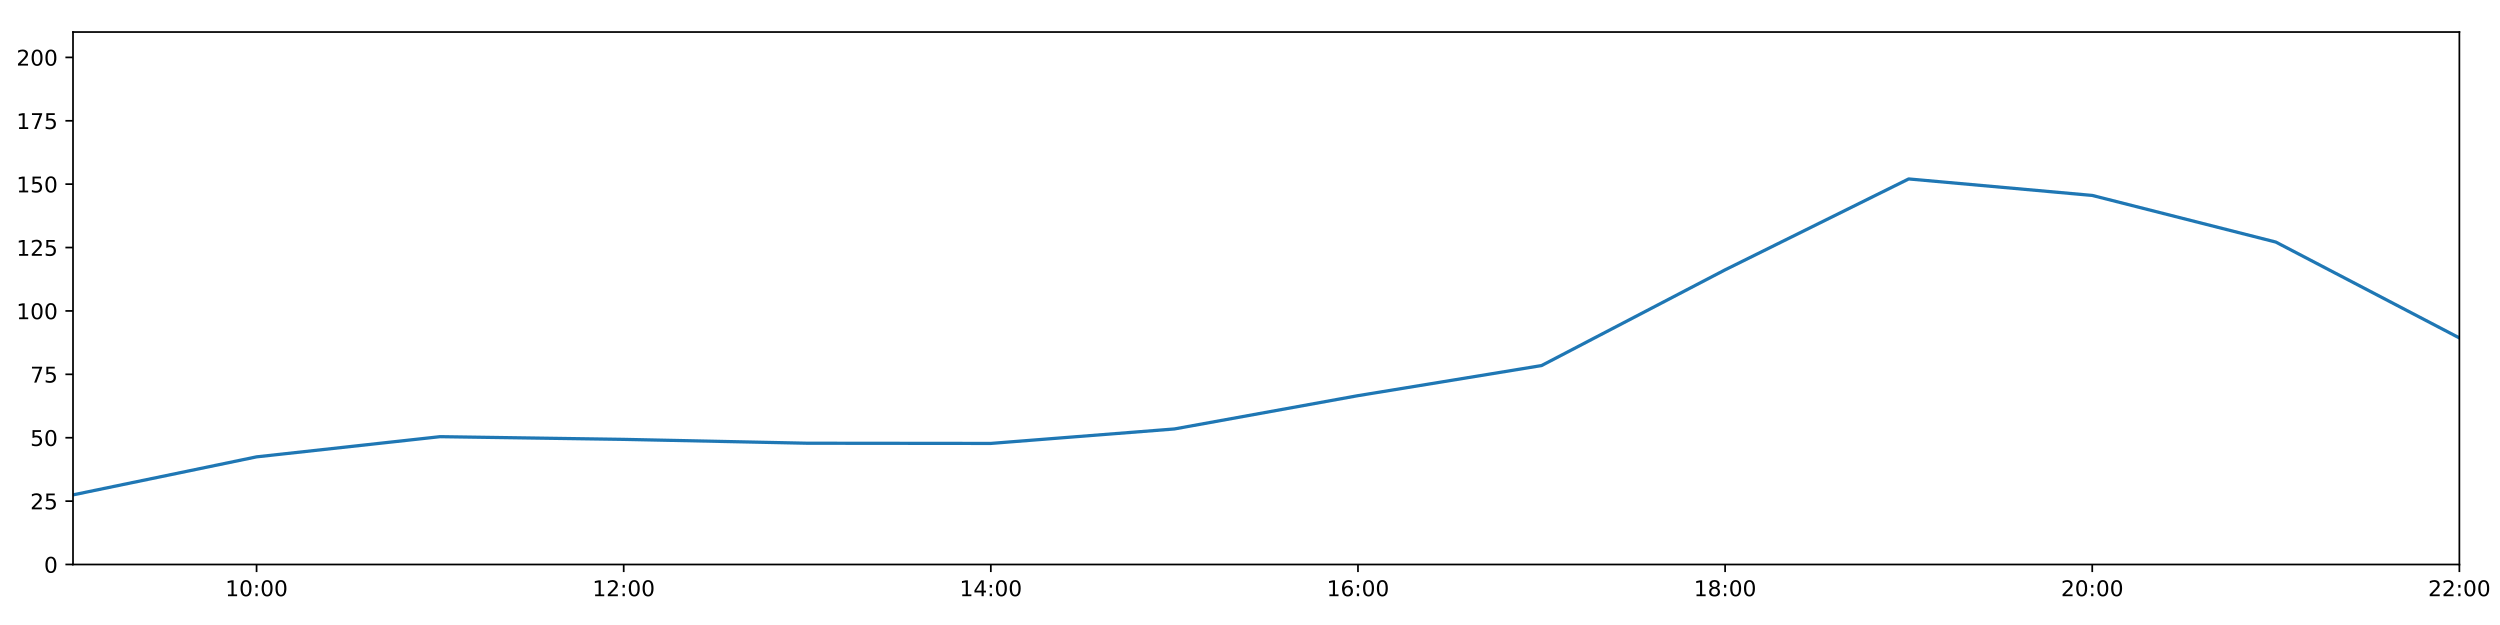
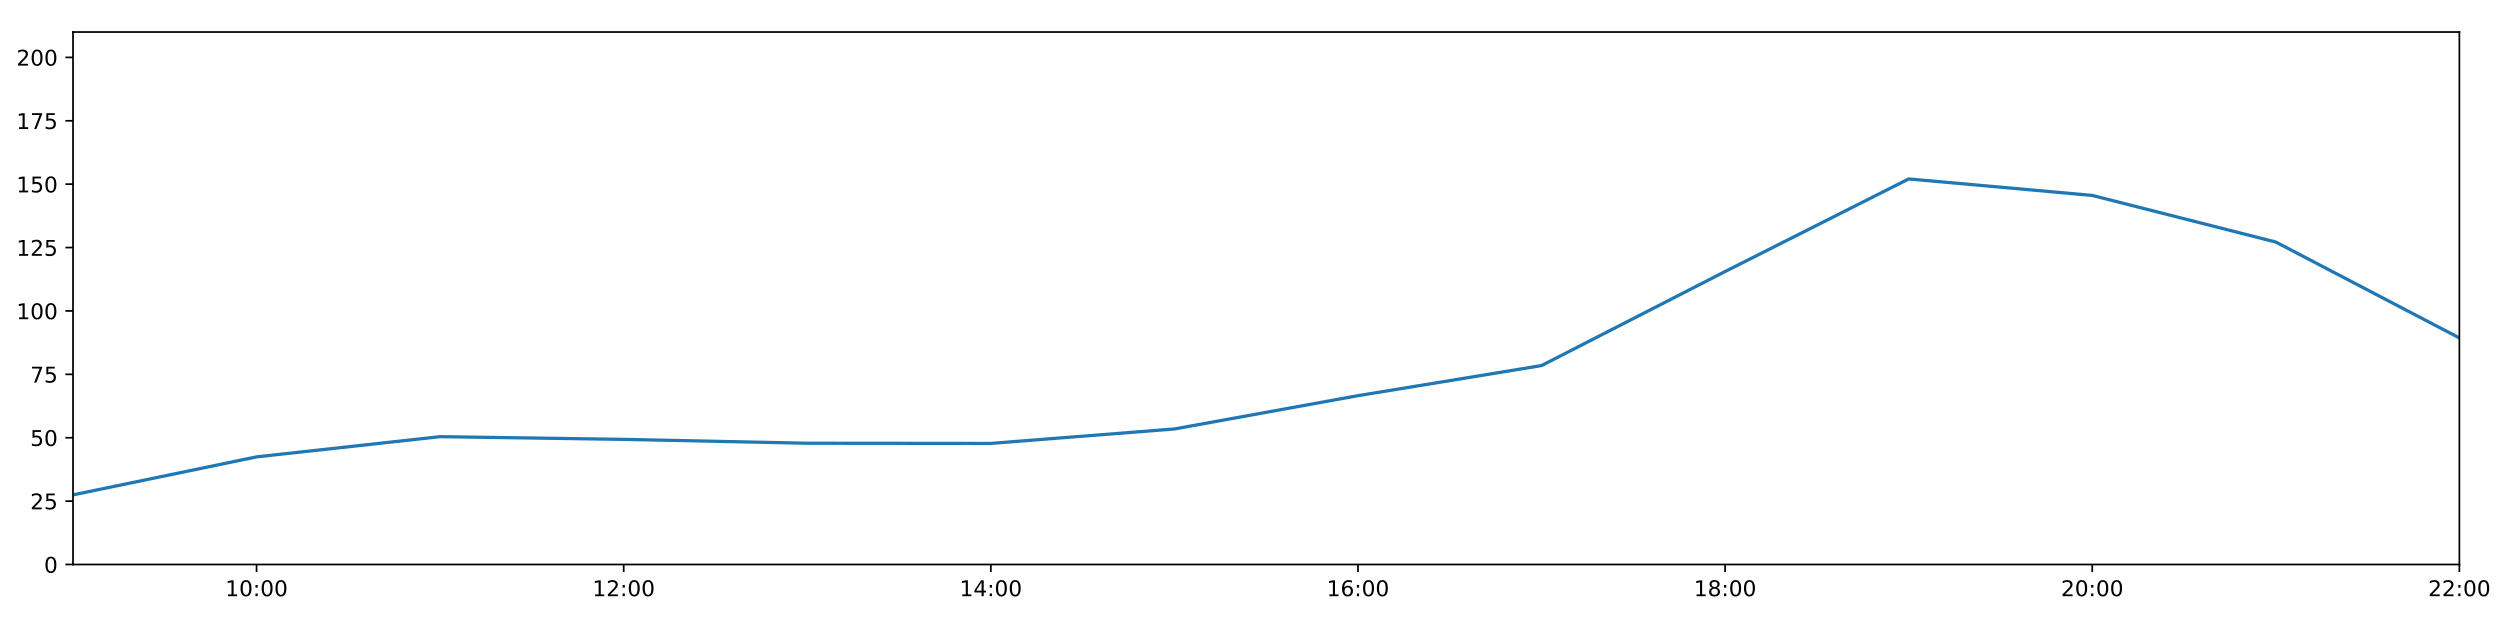
<svg xmlns="http://www.w3.org/2000/svg" xmlns:xlink="http://www.w3.org/1999/xlink" height="288pt" version="1.1" viewBox="0 0 1152 288" width="1152pt">
  <defs>
    <style type="text/css">
*{stroke-linecap:butt;stroke-linejoin:round;}
  </style>
  </defs>
  <g id="figure_1">
    <g id="patch_1">
      <path d="M 0 288  L 1152 288  L 1152 0  L 0 0  z " style="fill:#ffffff;" />
    </g>
    <g id="axes_1">
      <g id="patch_2">
        <path d="M 33.64 260.12  L 1133.28 260.12  L 1133.28 14.76  L 33.64 14.76  z " style="fill:#ffffff;" />
      </g>
      <g id="matplotlib.axis_1">
        <g id="xtick_1">
          <g id="line2d_1">
            <defs>
-               <path d="M 0 0  L 0 3.5  " id="m05bc663de0" style="stroke:#000000;stroke-width:0.8;" />
-             </defs>
-             <g>
-               <use style="stroke:#000000;stroke-width:0.8;" x="118.228" xlink:href="#m05bc663de0" y="260.12" />
+               <path d="M 0 0  L 0 3.5  " id="mc5967ab9f8" style="stroke:#000000;stroke-width:0.8;" />
+             </defs>
+             <g>
+               <use style="stroke:#000000;stroke-width:0.8;" x="118.228" xlink:href="#mc5967ab9f8" y="260.12" />
            </g>
          </g>
          <g id="text_1">
            <defs>
              <path d="M 12.406 8.297  L 28.516 8.297  L 28.516 63.922  L 10.984 60.406  L 10.984 69.391  L 28.422 72.906  L 38.281 72.906  L 38.281 8.297  L 54.391 8.297  L 54.391 0  L 12.406 0  z " id="DejaVuSans-49" />
              <path d="M 31.781 66.406  Q 24.172 66.406 20.328 58.906  Q 16.5 51.422 16.5 36.375  Q 16.5 21.391 20.328 13.891  Q 24.172 6.391 31.781 6.391  Q 39.453 6.391 43.281 13.891  Q 47.125 21.391 47.125 36.375  Q 47.125 51.422 43.281 58.906  Q 39.453 66.406 31.781 66.406  z M 31.781 74.219  Q 44.047 74.219 50.516 64.516  Q 56.984 54.828 56.984 36.375  Q 56.984 17.969 50.516 8.266  Q 44.047 -1.422 31.781 -1.422  Q 19.531 -1.422 13.062 8.266  Q 6.594 17.969 6.594 36.375  Q 6.594 54.828 13.062 64.516  Q 19.531 74.219 31.781 74.219  z " id="DejaVuSans-48" />
              <path d="M 11.719 12.406  L 22.016 12.406  L 22.016 0  L 11.719 0  z M 11.719 51.703  L 22.016 51.703  L 22.016 39.312  L 11.719 39.312  z " id="DejaVuSans-58" />
            </defs>
            <g transform="translate(103.8183 274.7184)scale(0.1 -0.1)">
              <use xlink:href="#DejaVuSans-49" />
              <use x="63.623" xlink:href="#DejaVuSans-48" />
              <use x="127.246" xlink:href="#DejaVuSans-58" />
              <use x="160.938" xlink:href="#DejaVuSans-48" />
              <use x="224.561" xlink:href="#DejaVuSans-48" />
            </g>
          </g>
        </g>
        <g id="xtick_2">
          <g id="line2d_2">
            <g>
-               <use style="stroke:#000000;stroke-width:0.8;" x="287.403" xlink:href="#m05bc663de0" y="260.12" />
+               <use style="stroke:#000000;stroke-width:0.8;" x="287.403" xlink:href="#mc5967ab9f8" y="260.12" />
            </g>
          </g>
          <g id="text_2">
            <defs>
              <path d="M 19.188 8.297  L 53.609 8.297  L 53.609 0  L 7.328 0  L 7.328 8.297  Q 12.938 14.109 22.625 23.891  Q 32.328 33.688 34.812 36.531  Q 39.547 41.844 41.422 45.531  Q 43.312 49.219 43.312 52.781  Q 43.312 58.594 39.234 62.25  Q 35.156 65.922 28.609 65.922  Q 23.969 65.922 18.812 64.312  Q 13.672 62.703 7.812 59.422  L 7.812 69.391  Q 13.766 71.781 18.938 73  Q 24.125 74.219 28.422 74.219  Q 39.75 74.219 46.484 68.547  Q 53.219 62.891 53.219 53.422  Q 53.219 48.922 51.531 44.891  Q 49.859 40.875 45.406 35.406  Q 44.188 33.984 37.641 27.219  Q 31.109 20.453 19.188 8.297  z " id="DejaVuSans-50" />
            </defs>
            <g transform="translate(272.9937 274.7184)scale(0.1 -0.1)">
              <use xlink:href="#DejaVuSans-49" />
              <use x="63.623" xlink:href="#DejaVuSans-50" />
              <use x="127.246" xlink:href="#DejaVuSans-58" />
              <use x="160.938" xlink:href="#DejaVuSans-48" />
              <use x="224.561" xlink:href="#DejaVuSans-48" />
            </g>
          </g>
        </g>
        <g id="xtick_3">
          <g id="line2d_3">
            <g>
-               <use style="stroke:#000000;stroke-width:0.8;" x="456.578" xlink:href="#m05bc663de0" y="260.12" />
+               <use style="stroke:#000000;stroke-width:0.8;" x="456.578" xlink:href="#mc5967ab9f8" y="260.12" />
            </g>
          </g>
          <g id="text_3">
            <defs>
              <path d="M 37.797 64.312  L 12.891 25.391  L 37.797 25.391  z M 35.203 72.906  L 47.609 72.906  L 47.609 25.391  L 58.016 25.391  L 58.016 17.188  L 47.609 17.188  L 47.609 0  L 37.797 0  L 37.797 17.188  L 4.891 17.188  L 4.891 26.703  z " id="DejaVuSans-52" />
            </defs>
            <g transform="translate(442.1691 274.7184)scale(0.1 -0.1)">
              <use xlink:href="#DejaVuSans-49" />
              <use x="63.623" xlink:href="#DejaVuSans-52" />
              <use x="127.246" xlink:href="#DejaVuSans-58" />
              <use x="160.938" xlink:href="#DejaVuSans-48" />
              <use x="224.561" xlink:href="#DejaVuSans-48" />
            </g>
          </g>
        </g>
        <g id="xtick_4">
          <g id="line2d_4">
            <g>
-               <use style="stroke:#000000;stroke-width:0.8;" x="625.754" xlink:href="#m05bc663de0" y="260.12" />
+               <use style="stroke:#000000;stroke-width:0.8;" x="625.754" xlink:href="#mc5967ab9f8" y="260.12" />
            </g>
          </g>
          <g id="text_4">
            <defs>
              <path d="M 33.016 40.375  Q 26.375 40.375 22.484 35.828  Q 18.609 31.297 18.609 23.391  Q 18.609 15.531 22.484 10.953  Q 26.375 6.391 33.016 6.391  Q 39.656 6.391 43.531 10.953  Q 47.406 15.531 47.406 23.391  Q 47.406 31.297 43.531 35.828  Q 39.656 40.375 33.016 40.375  z M 52.594 71.297  L 52.594 62.312  Q 48.875 64.062 45.094 64.984  Q 41.312 65.922 37.594 65.922  Q 27.828 65.922 22.672 59.328  Q 17.531 52.734 16.797 39.406  Q 19.672 43.656 24.016 45.922  Q 28.375 48.188 33.594 48.188  Q 44.578 48.188 50.953 41.516  Q 57.328 34.859 57.328 23.391  Q 57.328 12.156 50.688 5.359  Q 44.047 -1.422 33.016 -1.422  Q 20.359 -1.422 13.672 8.266  Q 6.984 17.969 6.984 36.375  Q 6.984 53.656 15.188 63.938  Q 23.391 74.219 37.203 74.219  Q 40.922 74.219 44.703 73.484  Q 48.484 72.75 52.594 71.297  z " id="DejaVuSans-54" />
            </defs>
            <g transform="translate(611.3445 274.7184)scale(0.1 -0.1)">
              <use xlink:href="#DejaVuSans-49" />
              <use x="63.623" xlink:href="#DejaVuSans-54" />
              <use x="127.246" xlink:href="#DejaVuSans-58" />
              <use x="160.938" xlink:href="#DejaVuSans-48" />
              <use x="224.561" xlink:href="#DejaVuSans-48" />
            </g>
          </g>
        </g>
        <g id="xtick_5">
          <g id="line2d_5">
            <g>
-               <use style="stroke:#000000;stroke-width:0.8;" x="794.929" xlink:href="#m05bc663de0" y="260.12" />
+               <use style="stroke:#000000;stroke-width:0.8;" x="794.929" xlink:href="#mc5967ab9f8" y="260.12" />
            </g>
          </g>
          <g id="text_5">
            <defs>
              <path d="M 31.781 34.625  Q 24.75 34.625 20.719 30.859  Q 16.703 27.094 16.703 20.516  Q 16.703 13.922 20.719 10.156  Q 24.75 6.391 31.781 6.391  Q 38.812 6.391 42.859 10.172  Q 46.922 13.969 46.922 20.516  Q 46.922 27.094 42.891 30.859  Q 38.875 34.625 31.781 34.625  z M 21.922 38.812  Q 15.578 40.375 12.031 44.719  Q 8.5 49.078 8.5 55.328  Q 8.5 64.062 14.719 69.141  Q 20.953 74.219 31.781 74.219  Q 42.672 74.219 48.875 69.141  Q 55.078 64.062 55.078 55.328  Q 55.078 49.078 51.531 44.719  Q 48 40.375 41.703 38.812  Q 48.828 37.156 52.797 32.312  Q 56.781 27.484 56.781 20.516  Q 56.781 9.906 50.312 4.234  Q 43.844 -1.422 31.781 -1.422  Q 19.734 -1.422 13.25 4.234  Q 6.781 9.906 6.781 20.516  Q 6.781 27.484 10.781 32.312  Q 14.797 37.156 21.922 38.812  z M 18.312 54.391  Q 18.312 48.734 21.844 45.562  Q 25.391 42.391 31.781 42.391  Q 38.141 42.391 41.719 45.562  Q 45.312 48.734 45.312 54.391  Q 45.312 60.062 41.719 63.234  Q 38.141 66.406 31.781 66.406  Q 25.391 66.406 21.844 63.234  Q 18.312 60.062 18.312 54.391  z " id="DejaVuSans-56" />
            </defs>
            <g transform="translate(780.5199 274.7184)scale(0.1 -0.1)">
              <use xlink:href="#DejaVuSans-49" />
              <use x="63.623" xlink:href="#DejaVuSans-56" />
              <use x="127.246" xlink:href="#DejaVuSans-58" />
              <use x="160.938" xlink:href="#DejaVuSans-48" />
              <use x="224.561" xlink:href="#DejaVuSans-48" />
            </g>
          </g>
        </g>
        <g id="xtick_6">
          <g id="line2d_6">
            <g>
-               <use style="stroke:#000000;stroke-width:0.8;" x="964.105" xlink:href="#m05bc663de0" y="260.12" />
+               <use style="stroke:#000000;stroke-width:0.8;" x="964.105" xlink:href="#mc5967ab9f8" y="260.12" />
            </g>
          </g>
          <g id="text_6">
            <g transform="translate(949.6952 274.7184)scale(0.1 -0.1)">
              <use xlink:href="#DejaVuSans-50" />
              <use x="63.623" xlink:href="#DejaVuSans-48" />
              <use x="127.246" xlink:href="#DejaVuSans-58" />
              <use x="160.938" xlink:href="#DejaVuSans-48" />
              <use x="224.561" xlink:href="#DejaVuSans-48" />
            </g>
          </g>
        </g>
        <g id="xtick_7">
          <g id="line2d_7">
            <g>
-               <use style="stroke:#000000;stroke-width:0.8;" x="1133.28" xlink:href="#m05bc663de0" y="260.12" />
+               <use style="stroke:#000000;stroke-width:0.8;" x="1133.28" xlink:href="#mc5967ab9f8" y="260.12" />
            </g>
          </g>
          <g id="text_7">
            <g transform="translate(1118.871 274.7184)scale(0.1 -0.1)">
              <use xlink:href="#DejaVuSans-50" />
              <use x="63.623" xlink:href="#DejaVuSans-50" />
              <use x="127.246" xlink:href="#DejaVuSans-58" />
              <use x="160.938" xlink:href="#DejaVuSans-48" />
              <use x="224.561" xlink:href="#DejaVuSans-48" />
            </g>
          </g>
        </g>
      </g>
      <g id="matplotlib.axis_2">
        <g id="ytick_1">
          <g id="line2d_8">
            <defs>
-               <path d="M 0 0  L -3.5 0  " id="m19646bde66" style="stroke:#000000;stroke-width:0.8;" />
-             </defs>
-             <g>
-               <use style="stroke:#000000;stroke-width:0.8;" x="33.64" xlink:href="#m19646bde66" y="260.12" />
+               <path d="M 0 0  L -3.5 0  " id="m809a82c092" style="stroke:#000000;stroke-width:0.8;" />
+             </defs>
+             <g>
+               <use style="stroke:#000000;stroke-width:0.8;" x="33.64" xlink:href="#m809a82c092" y="260.12" />
            </g>
          </g>
          <g id="text_8">
            <g transform="translate(20.2775 263.9192)scale(0.1 -0.1)">
              <use xlink:href="#DejaVuSans-48" />
            </g>
          </g>
        </g>
        <g id="ytick_2">
          <g id="line2d_9">
            <g>
-               <use style="stroke:#000000;stroke-width:0.8;" x="33.64" xlink:href="#m19646bde66" y="230.91" />
+               <use style="stroke:#000000;stroke-width:0.8;" x="33.64" xlink:href="#m809a82c092" y="230.91" />
            </g>
          </g>
          <g id="text_9">
            <defs>
              <path d="M 10.797 72.906  L 49.516 72.906  L 49.516 64.594  L 19.828 64.594  L 19.828 46.734  Q 21.969 47.469 24.109 47.828  Q 26.266 48.188 28.422 48.188  Q 40.625 48.188 47.75 41.5  Q 54.891 34.812 54.891 23.391  Q 54.891 11.625 47.562 5.094  Q 40.234 -1.422 26.906 -1.422  Q 22.312 -1.422 17.547 -0.641  Q 12.797 0.141 7.719 1.703  L 7.719 11.625  Q 12.109 9.234 16.797 8.062  Q 21.484 6.891 26.703 6.891  Q 35.156 6.891 40.078 11.328  Q 45.016 15.766 45.016 23.391  Q 45.016 31 40.078 35.438  Q 35.156 39.891 26.703 39.891  Q 22.75 39.891 18.812 39.016  Q 14.891 38.141 10.797 36.281  z " id="DejaVuSans-53" />
            </defs>
            <g transform="translate(13.915 234.7097)scale(0.1 -0.1)">
              <use xlink:href="#DejaVuSans-50" />
              <use x="63.623" xlink:href="#DejaVuSans-53" />
            </g>
          </g>
        </g>
        <g id="ytick_3">
          <g id="line2d_10">
            <g>
-               <use style="stroke:#000000;stroke-width:0.8;" x="33.64" xlink:href="#m19646bde66" y="201.701" />
+               <use style="stroke:#000000;stroke-width:0.8;" x="33.64" xlink:href="#m809a82c092" y="201.701" />
            </g>
          </g>
          <g id="text_10">
            <g transform="translate(13.915 205.5002)scale(0.1 -0.1)">
              <use xlink:href="#DejaVuSans-53" />
              <use x="63.623" xlink:href="#DejaVuSans-48" />
            </g>
          </g>
        </g>
        <g id="ytick_4">
          <g id="line2d_11">
            <g>
-               <use style="stroke:#000000;stroke-width:0.8;" x="33.64" xlink:href="#m19646bde66" y="172.491" />
+               <use style="stroke:#000000;stroke-width:0.8;" x="33.64" xlink:href="#m809a82c092" y="172.491" />
            </g>
          </g>
          <g id="text_11">
            <defs>
              <path d="M 8.203 72.906  L 55.078 72.906  L 55.078 68.703  L 28.609 0  L 18.312 0  L 43.219 64.594  L 8.203 64.594  z " id="DejaVuSans-55" />
            </defs>
            <g transform="translate(13.915 176.2906)scale(0.1 -0.1)">
              <use xlink:href="#DejaVuSans-55" />
              <use x="63.623" xlink:href="#DejaVuSans-53" />
            </g>
          </g>
        </g>
        <g id="ytick_5">
          <g id="line2d_12">
            <g>
-               <use style="stroke:#000000;stroke-width:0.8;" x="33.64" xlink:href="#m19646bde66" y="143.282" />
+               <use style="stroke:#000000;stroke-width:0.8;" x="33.64" xlink:href="#m809a82c092" y="143.282" />
            </g>
          </g>
          <g id="text_12">
            <g transform="translate(7.5525 147.0811)scale(0.1 -0.1)">
              <use xlink:href="#DejaVuSans-49" />
              <use x="63.623" xlink:href="#DejaVuSans-48" />
              <use x="127.246" xlink:href="#DejaVuSans-48" />
            </g>
          </g>
        </g>
        <g id="ytick_6">
          <g id="line2d_13">
            <g>
-               <use style="stroke:#000000;stroke-width:0.8;" x="33.64" xlink:href="#m19646bde66" y="114.072" />
+               <use style="stroke:#000000;stroke-width:0.8;" x="33.64" xlink:href="#m809a82c092" y="114.072" />
            </g>
          </g>
          <g id="text_13">
            <g transform="translate(7.5525 117.8716)scale(0.1 -0.1)">
              <use xlink:href="#DejaVuSans-49" />
              <use x="63.623" xlink:href="#DejaVuSans-50" />
              <use x="127.246" xlink:href="#DejaVuSans-53" />
            </g>
          </g>
        </g>
        <g id="ytick_7">
          <g id="line2d_14">
            <g>
-               <use style="stroke:#000000;stroke-width:0.8;" x="33.64" xlink:href="#m19646bde66" y="84.863" />
+               <use style="stroke:#000000;stroke-width:0.8;" x="33.64" xlink:href="#m809a82c092" y="84.863" />
            </g>
          </g>
          <g id="text_14">
            <g transform="translate(7.5525 88.66208)scale(0.1 -0.1)">
              <use xlink:href="#DejaVuSans-49" />
              <use x="63.623" xlink:href="#DejaVuSans-53" />
              <use x="127.246" xlink:href="#DejaVuSans-48" />
            </g>
          </g>
        </g>
        <g id="ytick_8">
          <g id="line2d_15">
            <g>
-               <use style="stroke:#000000;stroke-width:0.8;" x="33.64" xlink:href="#m19646bde66" y="55.653" />
+               <use style="stroke:#000000;stroke-width:0.8;" x="33.64" xlink:href="#m809a82c092" y="55.653" />
            </g>
          </g>
          <g id="text_15">
            <g transform="translate(7.5525 59.45255)scale(0.1 -0.1)">
              <use xlink:href="#DejaVuSans-49" />
              <use x="63.623" xlink:href="#DejaVuSans-55" />
              <use x="127.246" xlink:href="#DejaVuSans-53" />
            </g>
          </g>
        </g>
        <g id="ytick_9">
          <g id="line2d_16">
            <g>
-               <use style="stroke:#000000;stroke-width:0.8;" x="33.64" xlink:href="#m19646bde66" y="26.444" />
+               <use style="stroke:#000000;stroke-width:0.8;" x="33.64" xlink:href="#m809a82c092" y="26.444" />
            </g>
          </g>
          <g id="text_16">
            <g transform="translate(7.5525 30.24303)scale(0.1 -0.1)">
              <use xlink:href="#DejaVuSans-50" />
              <use x="63.623" xlink:href="#DejaVuSans-48" />
              <use x="127.246" xlink:href="#DejaVuSans-48" />
            </g>
          </g>
        </g>
      </g>
      <g id="line2d_17">
-         <path clip-path="url(#p81514baeb6)" d="M 33.64 228.038  L 118.228 210.517  L 202.815 201.214  L 287.403 202.463  L 371.991 204.241  L 456.578 204.33  L 541.166 197.66  L 625.754 182.316  L 710.342 168.451  L 794.929 124.342  L 879.517 82.457  L 964.105 90.056  L 1048.692 111.541  L 1133.28 155.722  " style="fill:none;stroke:#1f77b4;stroke-linecap:square;stroke-width:1.5;" />
+         <path clip-path="url(#p8ba865fdad)" d="M 33.64 228.038  L 118.228 210.517  L 202.815 201.214  L 287.403 202.463  L 371.991 204.241  L 456.578 204.33  L 541.166 197.66  L 625.754 182.316  L 710.342 168.451  L 794.929 125.114  L 879.517 82.457  L 964.105 90.056  L 1048.692 111.541  L 1133.28 155.722  " style="fill:none;stroke:#1f77b4;stroke-linecap:square;stroke-width:1.5;" />
      </g>
      <g id="patch_3">
        <path d="M 33.64 260.12  L 33.64 14.76  " style="fill:none;stroke:#000000;stroke-linecap:square;stroke-linejoin:miter;stroke-width:0.8;" />
      </g>
      <g id="patch_4">
        <path d="M 1133.28 260.12  L 1133.28 14.76  " style="fill:none;stroke:#000000;stroke-linecap:square;stroke-linejoin:miter;stroke-width:0.8;" />
      </g>
      <g id="patch_5">
        <path d="M 33.64 260.12  L 1133.28 260.12  " style="fill:none;stroke:#000000;stroke-linecap:square;stroke-linejoin:miter;stroke-width:0.8;" />
      </g>
      <g id="patch_6">
        <path d="M 33.64 14.76  L 1133.28 14.76  " style="fill:none;stroke:#000000;stroke-linecap:square;stroke-linejoin:miter;stroke-width:0.8;" />
      </g>
    </g>
  </g>
  <defs>
-     <clipPath id="p81514baeb6">
+     <clipPath id="p8ba865fdad">
      <rect height="245.36" width="1099.64" x="33.64" y="14.76" />
    </clipPath>
  </defs>
</svg>
